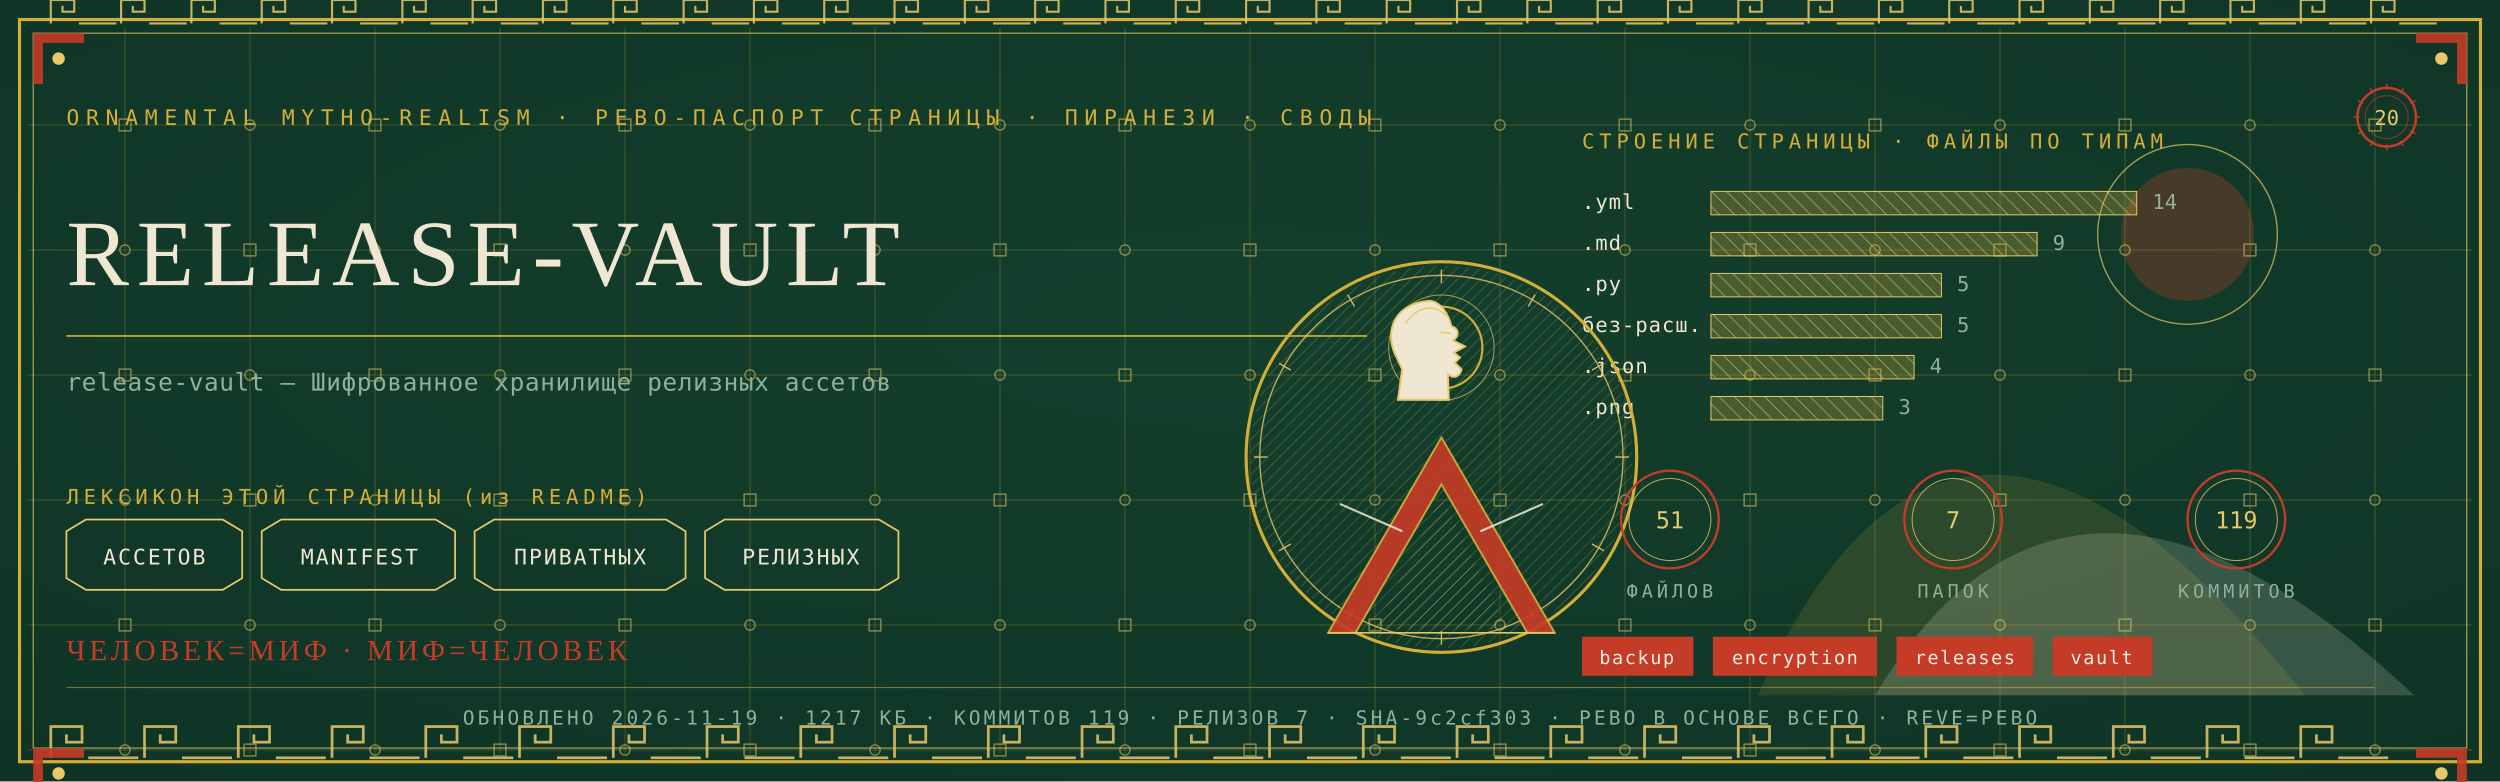
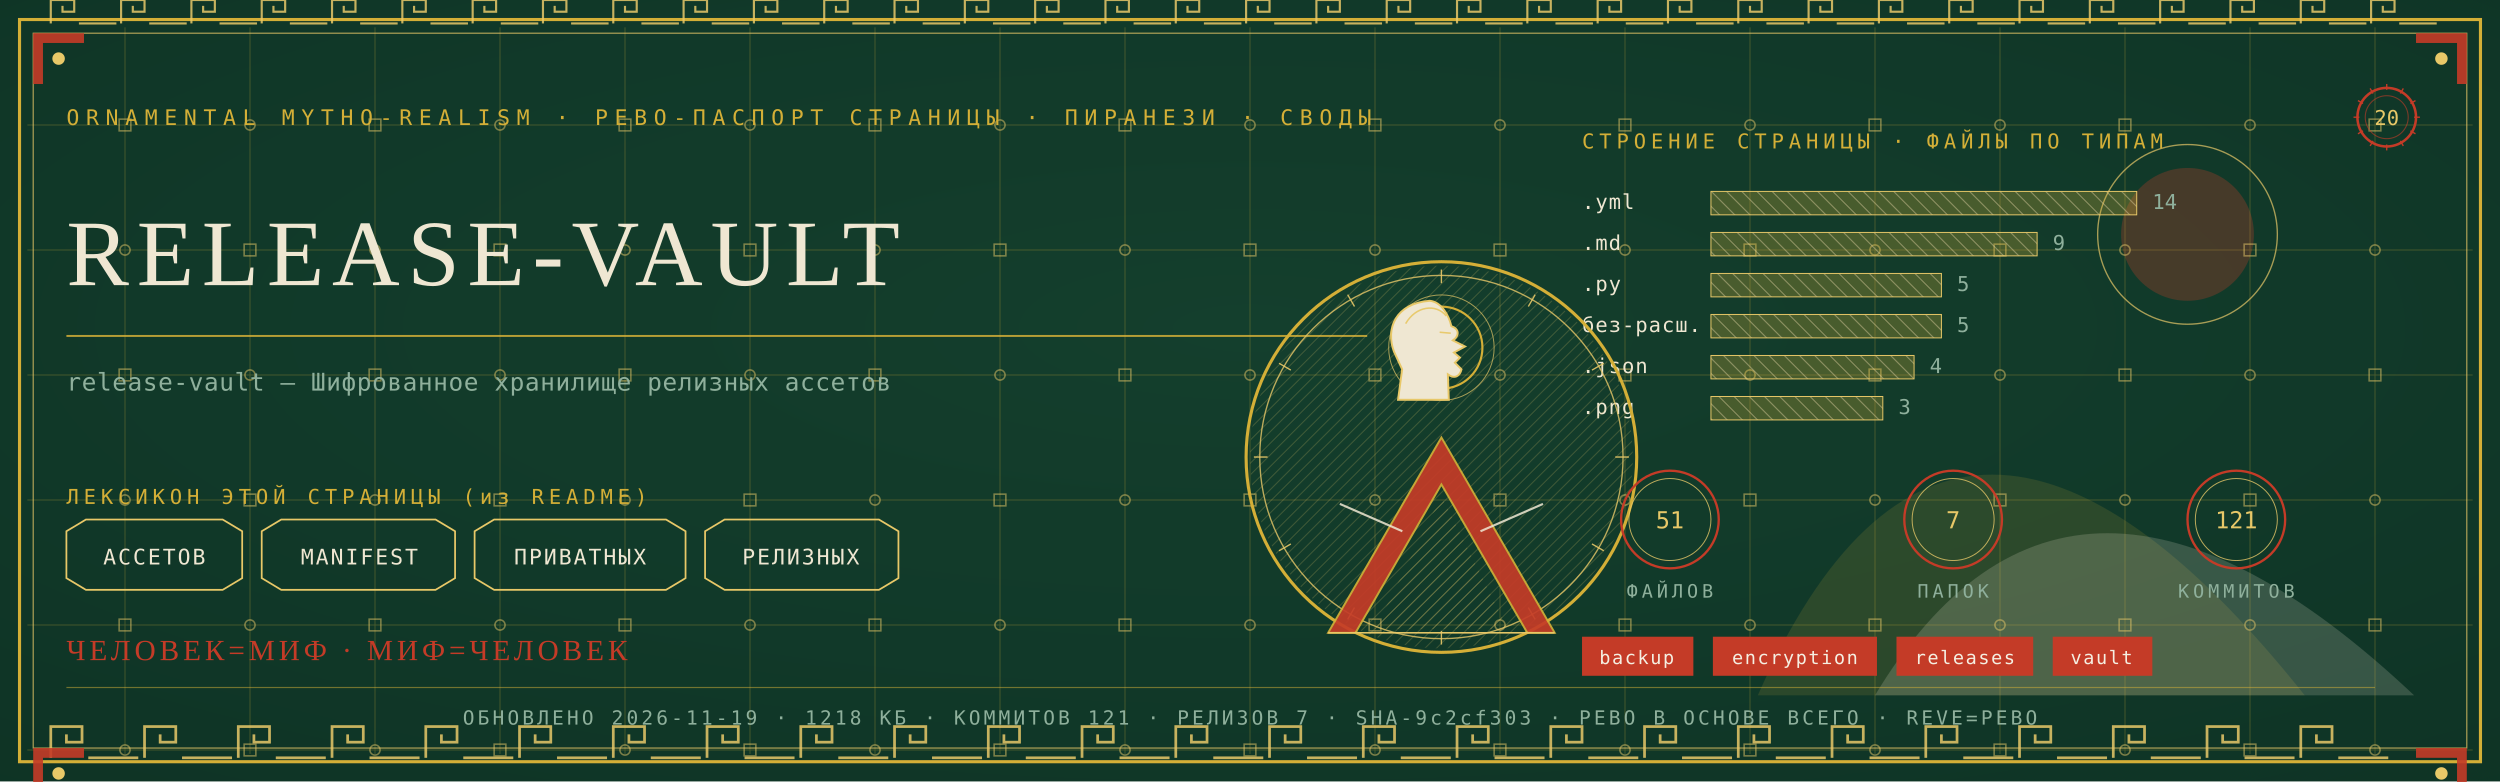
<svg xmlns="http://www.w3.org/2000/svg" viewBox="0 0 1280 400" width="1280" height="400">
  <defs>
    <radialGradient id="rp20" cx="0.5" cy="0.42" r="1.1">
      <stop offset="0" stop-color="#14402E" />
      <stop offset="1" stop-color="#0C2E21" />
    </radialGradient>
    <pattern id="hatchm" width="4.2" height="4.2" patternUnits="userSpaceOnUse" patternTransform="rotate(45)">
      <rect width="4.2" height="4.2" fill="none" />
      <line x1="0" y1="0" x2="0" y2="4.2" stroke="#E8C868" stroke-width="0.5" />
    </pattern>
    <pattern id="hatchv" width="5.5" height="5.5" patternUnits="userSpaceOnUse" patternTransform="rotate(-45)">
      <rect width="5.5" height="5.5" fill="none" />
      <line x1="0" y1="0" x2="0" y2="5.5" stroke="#EFE7D2" stroke-width="0.5" />
    </pattern>
  </defs>
  <rect width="1280" height="400" fill="#0C2E21" />
  <rect width="1280" height="400" fill="url(#rp20)" opacity="0.94" />
  <path d="M 900 356 Q 1000 130 1180 356 Z" fill="#D4AF37" opacity="0.14" />
  <path d="M 960 356 Q 1060 190 1236 356 Z" fill="#EFE7D2" opacity="0.18" />
  <circle cx="1120" cy="120" r="34" fill="#C43B27" opacity="0.30" />
  <circle cx="1120" cy="120" r="46" fill="none" stroke="#E8C868" stroke-width="0.7" opacity="0.7" />
  <g stroke="#D4AF37" stroke-width="0.45" opacity="0.30">
    <line x1="64" y1="14" x2="64" y2="386" />
    <line x1="128" y1="14" x2="128" y2="386" />
    <line x1="192" y1="14" x2="192" y2="386" />
    <line x1="256" y1="14" x2="256" y2="386" />
    <line x1="320" y1="14" x2="320" y2="386" />
    <line x1="384" y1="14" x2="384" y2="386" />
    <line x1="448" y1="14" x2="448" y2="386" />
    <line x1="512" y1="14" x2="512" y2="386" />
    <line x1="576" y1="14" x2="576" y2="386" />
    <line x1="640" y1="14" x2="640" y2="386" />
    <line x1="704" y1="14" x2="704" y2="386" />
    <line x1="768" y1="14" x2="768" y2="386" />
    <line x1="832" y1="14" x2="832" y2="386" />
    <line x1="896" y1="14" x2="896" y2="386" />
    <line x1="960" y1="14" x2="960" y2="386" />
    <line x1="1024" y1="14" x2="1024" y2="386" />
    <line x1="1088" y1="14" x2="1088" y2="386" />
    <line x1="1152" y1="14" x2="1152" y2="386" />
    <line x1="1216" y1="14" x2="1216" y2="386" />
    <line x1="14" y1="64" x2="1266" y2="64" />
    <line x1="14" y1="128" x2="1266" y2="128" />
    <line x1="14" y1="192" x2="1266" y2="192" />
    <line x1="14" y1="256" x2="1266" y2="256" />
    <line x1="14" y1="320" x2="1266" y2="320" />
    <line x1="14" y1="384" x2="1266" y2="384" />
  </g>
  <g fill="none" stroke="#E8C868" stroke-width="0.8" opacity="0.5">
    <rect x="61" y="61" width="6" height="6" />
    <circle cx="64" cy="128" r="2.6" />
    <rect x="61" y="189" width="6" height="6" />
    <circle cx="64" cy="256" r="2.6" />
    <rect x="61" y="317" width="6" height="6" />
    <circle cx="64" cy="384" r="2.6" />
    <circle cx="128" cy="64" r="2.6" />
    <rect x="125" y="125" width="6" height="6" />
    <circle cx="128" cy="192" r="2.6" />
    <rect x="125" y="253" width="6" height="6" />
    <circle cx="128" cy="320" r="2.6" />
    <rect x="125" y="381" width="6" height="6" />
    <rect x="189" y="61" width="6" height="6" />
    <circle cx="192" cy="128" r="2.6" />
    <rect x="189" y="189" width="6" height="6" />
    <circle cx="192" cy="256" r="2.6" />
    <rect x="189" y="317" width="6" height="6" />
    <circle cx="192" cy="384" r="2.6" />
    <circle cx="256" cy="64" r="2.6" />
    <rect x="253" y="125" width="6" height="6" />
    <circle cx="256" cy="192" r="2.6" />
    <rect x="253" y="253" width="6" height="6" />
    <circle cx="256" cy="320" r="2.6" />
    <rect x="253" y="381" width="6" height="6" />
    <rect x="317" y="61" width="6" height="6" />
    <circle cx="320" cy="128" r="2.6" />
    <rect x="317" y="189" width="6" height="6" />
    <circle cx="320" cy="256" r="2.6" />
    <rect x="317" y="317" width="6" height="6" />
    <circle cx="320" cy="384" r="2.6" />
    <circle cx="384" cy="64" r="2.6" />
    <rect x="381" y="125" width="6" height="6" />
    <circle cx="384" cy="192" r="2.6" />
    <rect x="381" y="253" width="6" height="6" />
    <circle cx="384" cy="320" r="2.6" />
    <rect x="381" y="381" width="6" height="6" />
    <rect x="445" y="61" width="6" height="6" />
    <circle cx="448" cy="128" r="2.6" />
    <rect x="445" y="189" width="6" height="6" />
    <circle cx="448" cy="256" r="2.6" />
    <rect x="445" y="317" width="6" height="6" />
    <circle cx="448" cy="384" r="2.6" />
    <circle cx="512" cy="64" r="2.6" />
    <rect x="509" y="125" width="6" height="6" />
    <circle cx="512" cy="192" r="2.6" />
    <rect x="509" y="253" width="6" height="6" />
    <circle cx="512" cy="320" r="2.6" />
    <rect x="509" y="381" width="6" height="6" />
    <rect x="573" y="61" width="6" height="6" />
    <circle cx="576" cy="128" r="2.6" />
    <rect x="573" y="189" width="6" height="6" />
    <circle cx="576" cy="256" r="2.6" />
    <rect x="573" y="317" width="6" height="6" />
    <circle cx="576" cy="384" r="2.6" />
    <circle cx="640" cy="64" r="2.6" />
    <rect x="637" y="125" width="6" height="6" />
    <circle cx="640" cy="192" r="2.6" />
    <rect x="637" y="253" width="6" height="6" />
    <circle cx="640" cy="320" r="2.6" />
    <rect x="637" y="381" width="6" height="6" />
    <rect x="701" y="61" width="6" height="6" />
    <circle cx="704" cy="128" r="2.6" />
    <rect x="701" y="189" width="6" height="6" />
    <circle cx="704" cy="256" r="2.6" />
    <rect x="701" y="317" width="6" height="6" />
    <circle cx="704" cy="384" r="2.6" />
    <circle cx="768" cy="64" r="2.6" />
    <rect x="765" y="125" width="6" height="6" />
    <circle cx="768" cy="192" r="2.6" />
    <rect x="765" y="253" width="6" height="6" />
    <circle cx="768" cy="320" r="2.6" />
    <rect x="765" y="381" width="6" height="6" />
    <rect x="829" y="61" width="6" height="6" />
    <circle cx="832" cy="128" r="2.6" />
    <rect x="829" y="189" width="6" height="6" />
    <circle cx="832" cy="256" r="2.6" />
    <rect x="829" y="317" width="6" height="6" />
    <circle cx="832" cy="384" r="2.6" />
    <circle cx="896" cy="64" r="2.6" />
    <rect x="893" y="125" width="6" height="6" />
    <circle cx="896" cy="192" r="2.6" />
    <rect x="893" y="253" width="6" height="6" />
    <circle cx="896" cy="320" r="2.6" />
    <rect x="893" y="381" width="6" height="6" />
    <rect x="957" y="61" width="6" height="6" />
    <circle cx="960" cy="128" r="2.6" />
    <rect x="957" y="189" width="6" height="6" />
    <circle cx="960" cy="256" r="2.6" />
    <rect x="957" y="317" width="6" height="6" />
    <circle cx="960" cy="384" r="2.6" />
    <circle cx="1024" cy="64" r="2.6" />
    <rect x="1021" y="125" width="6" height="6" />
    <circle cx="1024" cy="192" r="2.6" />
    <rect x="1021" y="253" width="6" height="6" />
    <circle cx="1024" cy="320" r="2.6" />
    <rect x="1021" y="381" width="6" height="6" />
    <rect x="1085" y="61" width="6" height="6" />
    <circle cx="1088" cy="128" r="2.6" />
    <rect x="1085" y="189" width="6" height="6" />
    <circle cx="1088" cy="256" r="2.6" />
    <rect x="1085" y="317" width="6" height="6" />
    <circle cx="1088" cy="384" r="2.6" />
    <circle cx="1152" cy="64" r="2.6" />
    <rect x="1149" y="125" width="6" height="6" />
    <circle cx="1152" cy="192" r="2.6" />
    <rect x="1149" y="253" width="6" height="6" />
    <circle cx="1152" cy="320" r="2.6" />
    <rect x="1149" y="381" width="6" height="6" />
    <rect x="1213" y="61" width="6" height="6" />
    <circle cx="1216" cy="128" r="2.6" />
    <rect x="1213" y="189" width="6" height="6" />
    <circle cx="1216" cy="256" r="2.6" />
    <rect x="1213" y="317" width="6" height="6" />
    <circle cx="1216" cy="384" r="2.6" />
  </g>
  <rect x="10" y="10" width="1260" height="380" fill="none" stroke="#D4AF37" stroke-width="1.6" />
  <rect x="17" y="17" width="1246" height="366" fill="none" stroke="#E8C868" stroke-width="0.6" opacity="0.75" />
  <g fill="none" stroke="#E8C868" stroke-width="1.4" opacity="0.85">
    <path d="M 26 388 L 26 372 L 42 372 L 42 380.0 L 34.0 380.0 L 34.0 376.0" />
    <line x1="45.2" y1="388" x2="70.8" y2="388" />
    <path d="M 74 388 L 74 372 L 90 372 L 90 380.0 L 82.0 380.0 L 82.0 376.0" />
    <line x1="93.2" y1="388" x2="118.8" y2="388" />
    <path d="M 122 388 L 122 372 L 138 372 L 138 380.0 L 130.0 380.0 L 130.0 376.0" />
    <line x1="141.2" y1="388" x2="166.8" y2="388" />
    <path d="M 170 388 L 170 372 L 186 372 L 186 380.0 L 178.0 380.0 L 178.0 376.0" />
    <line x1="189.2" y1="388" x2="214.8" y2="388" />
    <path d="M 218 388 L 218 372 L 234 372 L 234 380.0 L 226.0 380.0 L 226.0 376.0" />
    <line x1="237.2" y1="388" x2="262.8" y2="388" />
    <path d="M 266 388 L 266 372 L 282 372 L 282 380.0 L 274.0 380.0 L 274.0 376.0" />
    <line x1="285.2" y1="388" x2="310.8" y2="388" />
    <path d="M 314 388 L 314 372 L 330 372 L 330 380.0 L 322.0 380.0 L 322.0 376.0" />
    <line x1="333.2" y1="388" x2="358.8" y2="388" />
    <path d="M 362 388 L 362 372 L 378 372 L 378 380.0 L 370.0 380.0 L 370.0 376.0" />
    <line x1="381.2" y1="388" x2="406.8" y2="388" />
    <path d="M 410 388 L 410 372 L 426 372 L 426 380.0 L 418.0 380.0 L 418.0 376.0" />
    <line x1="429.2" y1="388" x2="454.8" y2="388" />
    <path d="M 458 388 L 458 372 L 474 372 L 474 380.0 L 466.0 380.0 L 466.0 376.0" />
    <line x1="477.2" y1="388" x2="502.8" y2="388" />
    <path d="M 506 388 L 506 372 L 522 372 L 522 380.0 L 514.0 380.0 L 514.0 376.0" />
    <line x1="525.2" y1="388" x2="550.8" y2="388" />
    <path d="M 554 388 L 554 372 L 570 372 L 570 380.0 L 562.0 380.0 L 562.0 376.0" />
    <line x1="573.2" y1="388" x2="598.8" y2="388" />
    <path d="M 602 388 L 602 372 L 618 372 L 618 380.0 L 610.0 380.0 L 610.0 376.0" />
    <line x1="621.2" y1="388" x2="646.8" y2="388" />
    <path d="M 650 388 L 650 372 L 666 372 L 666 380.0 L 658.0 380.0 L 658.0 376.0" />
    <line x1="669.2" y1="388" x2="694.8" y2="388" />
    <path d="M 698 388 L 698 372 L 714 372 L 714 380.0 L 706.0 380.0 L 706.0 376.0" />
    <line x1="717.2" y1="388" x2="742.8" y2="388" />
    <path d="M 746 388 L 746 372 L 762 372 L 762 380.0 L 754.0 380.0 L 754.0 376.0" />
    <line x1="765.2" y1="388" x2="790.8" y2="388" />
    <path d="M 794 388 L 794 372 L 810 372 L 810 380.0 L 802.0 380.0 L 802.0 376.0" />
    <line x1="813.2" y1="388" x2="838.8" y2="388" />
    <path d="M 842 388 L 842 372 L 858 372 L 858 380.0 L 850.0 380.0 L 850.0 376.0" />
    <line x1="861.2" y1="388" x2="886.8" y2="388" />
    <path d="M 890 388 L 890 372 L 906 372 L 906 380.0 L 898.0 380.0 L 898.0 376.0" />
    <line x1="909.2" y1="388" x2="934.8" y2="388" />
    <path d="M 938 388 L 938 372 L 954 372 L 954 380.0 L 946.0 380.0 L 946.0 376.0" />
    <line x1="957.2" y1="388" x2="982.8" y2="388" />
    <path d="M 986 388 L 986 372 L 1002 372 L 1002 380.0 L 994.0 380.0 L 994.0 376.0" />
    <line x1="1005.2" y1="388" x2="1030.8" y2="388" />
    <path d="M 1034 388 L 1034 372 L 1050 372 L 1050 380.0 L 1042.0 380.0 L 1042.0 376.0" />
    <line x1="1053.2" y1="388" x2="1078.8" y2="388" />
    <path d="M 1082 388 L 1082 372 L 1098 372 L 1098 380.0 L 1090.0 380.0 L 1090.0 376.0" />
    <line x1="1101.2" y1="388" x2="1126.8" y2="388" />
    <path d="M 1130 388 L 1130 372 L 1146 372 L 1146 380.0 L 1138.0 380.0 L 1138.0 376.0" />
    <line x1="1149.2" y1="388" x2="1174.8" y2="388" />
    <path d="M 1178 388 L 1178 372 L 1194 372 L 1194 380.0 L 1186.0 380.0 L 1186.0 376.0" />
    <line x1="1197.2" y1="388" x2="1222.8" y2="388" />
  </g>
  <g fill="none" stroke="#E8C868" stroke-width="1.1" opacity="0.85">
    <path d="M 26 12 L 26 0 L 38 0 L 38 6.0 L 32.0 6.0 L 32.0 3.0" />
    <line x1="40.4" y1="12" x2="59.6" y2="12" />
    <path d="M 62 12 L 62 0 L 74 0 L 74 6.0 L 68.0 6.0 L 68.0 3.0" />
    <line x1="76.4" y1="12" x2="95.6" y2="12" />
    <path d="M 98 12 L 98 0 L 110 0 L 110 6.0 L 104.0 6.0 L 104.0 3.0" />
    <line x1="112.4" y1="12" x2="131.6" y2="12" />
    <path d="M 134 12 L 134 0 L 146 0 L 146 6.0 L 140.0 6.0 L 140.0 3.0" />
    <line x1="148.4" y1="12" x2="167.6" y2="12" />
    <path d="M 170 12 L 170 0 L 182 0 L 182 6.0 L 176.0 6.0 L 176.0 3.0" />
    <line x1="184.4" y1="12" x2="203.6" y2="12" />
    <path d="M 206 12 L 206 0 L 218 0 L 218 6.0 L 212.0 6.0 L 212.0 3.0" />
    <line x1="220.4" y1="12" x2="239.6" y2="12" />
    <path d="M 242 12 L 242 0 L 254 0 L 254 6.0 L 248.0 6.0 L 248.0 3.0" />
    <line x1="256.4" y1="12" x2="275.6" y2="12" />
    <path d="M 278 12 L 278 0 L 290 0 L 290 6.0 L 284.0 6.0 L 284.0 3.0" />
    <line x1="292.4" y1="12" x2="311.6" y2="12" />
    <path d="M 314 12 L 314 0 L 326 0 L 326 6.0 L 320.0 6.0 L 320.0 3.0" />
    <line x1="328.4" y1="12" x2="347.6" y2="12" />
    <path d="M 350 12 L 350 0 L 362 0 L 362 6.0 L 356.0 6.0 L 356.0 3.0" />
    <line x1="364.4" y1="12" x2="383.6" y2="12" />
    <path d="M 386 12 L 386 0 L 398 0 L 398 6.0 L 392.0 6.0 L 392.0 3.0" />
    <line x1="400.4" y1="12" x2="419.6" y2="12" />
    <path d="M 422 12 L 422 0 L 434 0 L 434 6.0 L 428.0 6.0 L 428.0 3.0" />
    <line x1="436.4" y1="12" x2="455.6" y2="12" />
    <path d="M 458 12 L 458 0 L 470 0 L 470 6.0 L 464.0 6.0 L 464.0 3.0" />
    <line x1="472.4" y1="12" x2="491.6" y2="12" />
    <path d="M 494 12 L 494 0 L 506 0 L 506 6.0 L 500.0 6.0 L 500.0 3.0" />
    <line x1="508.4" y1="12" x2="527.6" y2="12" />
    <path d="M 530 12 L 530 0 L 542 0 L 542 6.0 L 536.0 6.0 L 536.0 3.0" />
    <line x1="544.4" y1="12" x2="563.6" y2="12" />
    <path d="M 566 12 L 566 0 L 578 0 L 578 6.0 L 572.0 6.0 L 572.0 3.0" />
    <line x1="580.4" y1="12" x2="599.6" y2="12" />
    <path d="M 602 12 L 602 0 L 614 0 L 614 6.0 L 608.0 6.0 L 608.0 3.0" />
    <line x1="616.4" y1="12" x2="635.6" y2="12" />
    <path d="M 638 12 L 638 0 L 650 0 L 650 6.0 L 644.0 6.0 L 644.0 3.0" />
    <line x1="652.4" y1="12" x2="671.6" y2="12" />
    <path d="M 674 12 L 674 0 L 686 0 L 686 6.0 L 680.0 6.0 L 680.0 3.0" />
    <line x1="688.4" y1="12" x2="707.6" y2="12" />
    <path d="M 710 12 L 710 0 L 722 0 L 722 6.0 L 716.0 6.0 L 716.0 3.0" />
    <line x1="724.4" y1="12" x2="743.6" y2="12" />
    <path d="M 746 12 L 746 0 L 758 0 L 758 6.0 L 752.0 6.0 L 752.0 3.0" />
    <line x1="760.4" y1="12" x2="779.6" y2="12" />
    <path d="M 782 12 L 782 0 L 794 0 L 794 6.0 L 788.0 6.0 L 788.0 3.0" />
    <line x1="796.4" y1="12" x2="815.6" y2="12" />
    <path d="M 818 12 L 818 0 L 830 0 L 830 6.0 L 824.0 6.0 L 824.0 3.0" />
    <line x1="832.4" y1="12" x2="851.6" y2="12" />
    <path d="M 854 12 L 854 0 L 866 0 L 866 6.0 L 860.0 6.0 L 860.0 3.0" />
    <line x1="868.4" y1="12" x2="887.6" y2="12" />
    <path d="M 890 12 L 890 0 L 902 0 L 902 6.0 L 896.0 6.0 L 896.0 3.0" />
    <line x1="904.4" y1="12" x2="923.6" y2="12" />
    <path d="M 926 12 L 926 0 L 938 0 L 938 6.0 L 932.0 6.0 L 932.0 3.0" />
    <line x1="940.4" y1="12" x2="959.6" y2="12" />
    <path d="M 962 12 L 962 0 L 974 0 L 974 6.0 L 968.0 6.0 L 968.0 3.0" />
    <line x1="976.4" y1="12" x2="995.6" y2="12" />
    <path d="M 998 12 L 998 0 L 1010 0 L 1010 6.0 L 1004.0 6.0 L 1004.0 3.0" />
    <line x1="1012.4" y1="12" x2="1031.6" y2="12" />
    <path d="M 1034 12 L 1034 0 L 1046 0 L 1046 6.0 L 1040.0 6.0 L 1040.0 3.0" />
    <line x1="1048.4" y1="12" x2="1067.6" y2="12" />
    <path d="M 1070 12 L 1070 0 L 1082 0 L 1082 6.0 L 1076.0 6.0 L 1076.0 3.0" />
    <line x1="1084.4" y1="12" x2="1103.6" y2="12" />
    <path d="M 1106 12 L 1106 0 L 1118 0 L 1118 6.0 L 1112.0 6.0 L 1112.0 3.0" />
    <line x1="1120.4" y1="12" x2="1139.6" y2="12" />
    <path d="M 1142 12 L 1142 0 L 1154 0 L 1154 6.0 L 1148.0 6.0 L 1148.0 3.0" />
    <line x1="1156.4" y1="12" x2="1175.6" y2="12" />
    <path d="M 1178 12 L 1178 0 L 1190 0 L 1190 6.0 L 1184.0 6.0 L 1184.0 3.0" />
    <line x1="1192.4" y1="12" x2="1211.6" y2="12" />
    <path d="M 1214 12 L 1214 0 L 1226 0 L 1226 6.0 L 1220.0 6.0 L 1220.0 3.0" />
    <line x1="1228.4" y1="12" x2="1247.6" y2="12" />
  </g>
  <g transform="translate(17,17) scale(1,1)">
    <path d="M 0 0 L 26 0 L 26 5 L 5 5 L 5 26 L 0 26 Z" fill="#C43B27" opacity="0.9" />
    <circle cx="13" cy="13" r="3.2" fill="#E8C868" />
  </g>
  <g transform="translate(1263,17) scale(-1,1)">
    <path d="M 0 0 L 26 0 L 26 5 L 5 5 L 5 26 L 0 26 Z" fill="#C43B27" opacity="0.9" />
    <circle cx="13" cy="13" r="3.2" fill="#E8C868" />
  </g>
  <g transform="translate(17,383) scale(1,1)">
    <path d="M 0 0 L 26 0 L 26 5 L 5 5 L 5 26 L 0 26 Z" fill="#C43B27" opacity="0.9" />
    <circle cx="13" cy="13" r="3.2" fill="#E8C868" />
  </g>
  <g transform="translate(1263,383) scale(-1,1)">
    <path d="M 0 0 L 26 0 L 26 5 L 5 5 L 5 26 L 0 26 Z" fill="#C43B27" opacity="0.9" />
    <circle cx="13" cy="13" r="3.2" fill="#E8C868" />
  </g>
  <text x="34" y="64" font-family="'Cascadia Mono', ui-monospace, Consolas, monospace" font-size="11" fill="#D4AF37" letter-spacing="3.4">ORNAMENTAL MYTHO-REALISM · РЕВО-ПАСПОРТ СТРАНИЦЫ · ПИРАНЕЗИ · СВОДЫ</text>
  <g transform="translate(1222,60)">
    <circle r="15" fill="none" stroke="#C43B27" stroke-width="1.3" />
    <circle r="11" fill="none" stroke="#C43B27" stroke-width="0.55" opacity="0.6" />
    <text y="4" text-anchor="middle" font-family="'Cascadia Mono', ui-monospace, Consolas, monospace" font-size="10.5" fill="#E8C868">20</text>
    <g stroke="#C43B27" stroke-width="0.7">
      <line x1="0" y1="-17" x2="0" y2="-14" transform="rotate(0)" />
      <line x1="0" y1="-17" x2="0" y2="-14" transform="rotate(30)" />
      <line x1="0" y1="-17" x2="0" y2="-14" transform="rotate(60)" />
      <line x1="0" y1="-17" x2="0" y2="-14" transform="rotate(90)" />
      <line x1="0" y1="-17" x2="0" y2="-14" transform="rotate(120)" />
      <line x1="0" y1="-17" x2="0" y2="-14" transform="rotate(150)" />
      <line x1="0" y1="-17" x2="0" y2="-14" transform="rotate(180)" />
      <line x1="0" y1="-17" x2="0" y2="-14" transform="rotate(210)" />
      <line x1="0" y1="-17" x2="0" y2="-14" transform="rotate(240)" />
      <line x1="0" y1="-17" x2="0" y2="-14" transform="rotate(270)" />
      <line x1="0" y1="-17" x2="0" y2="-14" transform="rotate(300)" />
      <line x1="0" y1="-17" x2="0" y2="-14" transform="rotate(330)" />
    </g>
  </g>
  <text x="34" y="146" font-family="Georgia, 'Times New Roman', serif" font-size="48.0" fill="#EFE7D2" letter-spacing="4">RELEASE-VAULT</text>
  <line x1="34" y1="172" x2="700" y2="172" stroke="#D4AF37" stroke-width="1" opacity="0.85" />
  <text x="34" y="200" font-family="'Cascadia Mono', ui-monospace, Consolas, monospace" font-size="12.5" fill="#8FB09C" letter-spacing="0.3">release-vault — Шифрованное хранилище релизных ассетов</text>
  <text x="34" y="258" font-family="'Cascadia Mono', ui-monospace, Consolas, monospace" font-size="10.5" fill="#D4AF37" letter-spacing="2.5">ЛЕКСИКОН ЭТОЙ СТРАНИЦЫ (из README)</text>
  <path d="M 34 272 L 44 266 L 114 266 L 124 272 L 124 296 L 114 302 L 44 302 L 34 296 Z" fill="none" stroke="#E8C868" stroke-width="0.9" />
  <text x="79" y="289" text-anchor="middle" font-family="'Cascadia Mono', ui-monospace, Consolas, monospace" font-size="11" fill="#EFE7D2" letter-spacing="1">АССЕТОВ</text>
  <path d="M 134 272 L 144 266 L 223 266 L 233 272 L 233 296 L 223 302 L 144 302 L 134 296 Z" fill="none" stroke="#E8C868" stroke-width="0.9" />
  <text x="184" y="289" text-anchor="middle" font-family="'Cascadia Mono', ui-monospace, Consolas, monospace" font-size="11" fill="#EFE7D2" letter-spacing="1">MANIFEST</text>
  <path d="M 243 272 L 253 266 L 341 266 L 351 272 L 351 296 L 341 302 L 253 302 L 243 296 Z" fill="none" stroke="#E8C868" stroke-width="0.9" />
  <text x="297" y="289" text-anchor="middle" font-family="'Cascadia Mono', ui-monospace, Consolas, monospace" font-size="11" fill="#EFE7D2" letter-spacing="1">ПРИВАТНЫХ</text>
  <path d="M 361 272 L 371 266 L 450 266 L 460 272 L 460 296 L 450 302 L 371 302 L 361 296 Z" fill="none" stroke="#E8C868" stroke-width="0.9" />
  <text x="410" y="289" text-anchor="middle" font-family="'Cascadia Mono', ui-monospace, Consolas, monospace" font-size="11" fill="#EFE7D2" letter-spacing="1">РЕЛИЗНЫХ</text>
  <text x="810" y="76" font-family="'Cascadia Mono', ui-monospace, Consolas, monospace" font-size="10.5" fill="#D4AF37" letter-spacing="2.5">СТРОЕНИЕ СТРАНИЦЫ · ФАЙЛЫ ПО ТИПАМ</text>
  <text x="810" y="107" font-family="'Cascadia Mono', ui-monospace, Consolas, monospace" font-size="10.5" fill="#EFE7D2" letter-spacing="0.5">.yml</text>
  <rect x="876" y="98" width="218" height="12" fill="url(#hatchv)" opacity="0.9" />
  <rect x="876" y="98" width="218" height="12" fill="#D4AF37" opacity="0.28" />
  <rect x="876" y="98" width="218" height="12" fill="none" stroke="#E8C868" stroke-width="0.5" />
  <text x="1102" y="107" font-family="'Cascadia Mono', ui-monospace, Consolas, monospace" font-size="10.5" fill="#8FB09C">14</text>
  <text x="810" y="128" font-family="'Cascadia Mono', ui-monospace, Consolas, monospace" font-size="10.5" fill="#EFE7D2" letter-spacing="0.5">.md</text>
  <rect x="876" y="119" width="167" height="12" fill="url(#hatchv)" opacity="0.9" />
  <rect x="876" y="119" width="167" height="12" fill="#D4AF37" opacity="0.28" />
  <rect x="876" y="119" width="167" height="12" fill="none" stroke="#E8C868" stroke-width="0.5" />
  <text x="1051" y="128" font-family="'Cascadia Mono', ui-monospace, Consolas, monospace" font-size="10.5" fill="#8FB09C">9</text>
  <text x="810" y="149" font-family="'Cascadia Mono', ui-monospace, Consolas, monospace" font-size="10.5" fill="#EFE7D2" letter-spacing="0.5">.py</text>
  <rect x="876" y="140" width="118" height="12" fill="url(#hatchv)" opacity="0.9" />
  <rect x="876" y="140" width="118" height="12" fill="#D4AF37" opacity="0.28" />
  <rect x="876" y="140" width="118" height="12" fill="none" stroke="#E8C868" stroke-width="0.5" />
  <text x="1002" y="149" font-family="'Cascadia Mono', ui-monospace, Consolas, monospace" font-size="10.5" fill="#8FB09C">5</text>
  <text x="810" y="170" font-family="'Cascadia Mono', ui-monospace, Consolas, monospace" font-size="10.5" fill="#EFE7D2" letter-spacing="0.5">без-расш.</text>
  <rect x="876" y="161" width="118" height="12" fill="url(#hatchv)" opacity="0.9" />
  <rect x="876" y="161" width="118" height="12" fill="#D4AF37" opacity="0.28" />
  <rect x="876" y="161" width="118" height="12" fill="none" stroke="#E8C868" stroke-width="0.5" />
  <text x="1002" y="170" font-family="'Cascadia Mono', ui-monospace, Consolas, monospace" font-size="10.5" fill="#8FB09C">5</text>
  <text x="810" y="191" font-family="'Cascadia Mono', ui-monospace, Consolas, monospace" font-size="10.5" fill="#EFE7D2" letter-spacing="0.5">.json</text>
  <rect x="876" y="182" width="104" height="12" fill="url(#hatchv)" opacity="0.9" />
  <rect x="876" y="182" width="104" height="12" fill="#D4AF37" opacity="0.28" />
  <rect x="876" y="182" width="104" height="12" fill="none" stroke="#E8C868" stroke-width="0.5" />
  <text x="988" y="191" font-family="'Cascadia Mono', ui-monospace, Consolas, monospace" font-size="10.5" fill="#8FB09C">4</text>
  <text x="810" y="212" font-family="'Cascadia Mono', ui-monospace, Consolas, monospace" font-size="10.5" fill="#EFE7D2" letter-spacing="0.5">.png</text>
  <rect x="876" y="203" width="88" height="12" fill="url(#hatchv)" opacity="0.9" />
  <rect x="876" y="203" width="88" height="12" fill="#D4AF37" opacity="0.28" />
  <rect x="876" y="203" width="88" height="12" fill="none" stroke="#E8C868" stroke-width="0.5" />
  <text x="972" y="212" font-family="'Cascadia Mono', ui-monospace, Consolas, monospace" font-size="10.5" fill="#8FB09C">3</text>
  <g transform="translate(738,234)">
    <circle r="100" fill="none" stroke="#D4AF37" stroke-width="1.6" />
    <circle r="93" fill="none" stroke="#E8C868" stroke-width="0.7" opacity="0.8" />
    <circle r="98" fill="url(#hatchm)" opacity="0.4" />
    <g stroke="#E8C868" stroke-width="0.7" opacity="0.9">
      <line x1="0" y1="-96" x2="0" y2="-89" transform="rotate(0)" />
      <line x1="0" y1="-96" x2="0" y2="-89" transform="rotate(30)" />
      <line x1="0" y1="-96" x2="0" y2="-89" transform="rotate(60)" />
      <line x1="0" y1="-96" x2="0" y2="-89" transform="rotate(90)" />
      <line x1="0" y1="-96" x2="0" y2="-89" transform="rotate(120)" />
      <line x1="0" y1="-96" x2="0" y2="-89" transform="rotate(150)" />
      <line x1="0" y1="-96" x2="0" y2="-89" transform="rotate(180)" />
      <line x1="0" y1="-96" x2="0" y2="-89" transform="rotate(210)" />
      <line x1="0" y1="-96" x2="0" y2="-89" transform="rotate(240)" />
      <line x1="0" y1="-96" x2="0" y2="-89" transform="rotate(270)" />
      <line x1="0" y1="-96" x2="0" y2="-89" transform="rotate(300)" />
      <line x1="0" y1="-96" x2="0" y2="-89" transform="rotate(330)" />
    </g>
    <circle cy="-56" r="21" fill="none" stroke="#D4AF37" stroke-width="1.1" />
    <circle cy="-56" r="27" fill="none" stroke="#E8C868" stroke-width="0.5" opacity="0.7" />
    <path d="M -6.0 -80.0 C -23.5 -78.7 -28.7 -65.7 -24.3 -54.0 L -20.1 -44.9 L -22.2 -29.3 L 3.8 -29.3 L 3.3 -42.3 C 6.9 -39.7 9.5 -41.5 10.3 -44.9 L 6.9 -48.3 L 9.5 -50.9 L 6.4 -53.5 L 12.1 -56.6 L 5.9 -59.7 C 9.5 -62.3 9.0 -65.7 5.1 -67.0 C 3.8 -72.7 -0.1 -79.5 -6.0 -80.0 Z" fill="#EFE7D2" stroke="#E8C868" stroke-width="1.0" />
    <g fill="none" stroke="#E8C868" stroke-width="0.8" opacity="0.95">
      <path d="M -18.3 -68.3 C -13.1 -77.4 -2.7 -78.7 2.5 -72.2" />
      <path d="M -0.9 -63.9 L 4.8 -63.4" />
    </g>
    <path d="M -58.0 90.0 L 0 -10.0 L 58.0 90.0 L 44.0 90.0 L 0 14.0 L -44.0 90.0 Z" fill="#C43B27" opacity="0.92" stroke="#D4AF37" stroke-width="1.0" />
    <path d="M -34.0 88.0 L 0 20.0 L 34.0 88.0" fill="url(#hatchm)" opacity="0.5" stroke="none" />
    <path d="M -58.0 90.0 L 58.0 90.0" fill="none" stroke="#E8C868" stroke-width="0.8" />
    <path d="M -52.0 24.0 L -20.0 38.0" fill="none" stroke="#EFE7D2" stroke-width="1.1" opacity="0.85" />
    <path d="M 52.0 24.0 L 20.0 38.0" fill="none" stroke="#EFE7D2" stroke-width="1.1" opacity="0.85" />
  </g>
  <g transform="translate(855,266)">
    <circle r="25" fill="none" stroke="#C43B27" stroke-width="1.2" />
    <circle r="21" fill="none" stroke="#E8C868" stroke-width="0.5" opacity="0.8" />
    <text y="4.5" text-anchor="middle" font-family="'Cascadia Mono', ui-monospace, Consolas, monospace" font-size="12" fill="#E8C868">51</text>
    <text y="40" text-anchor="middle" font-family="'Cascadia Mono', ui-monospace, Consolas, monospace" font-size="9.5" fill="#8FB09C" letter-spacing="2">ФАЙЛОВ</text>
  </g>
  <g transform="translate(1000,266)">
    <circle r="25" fill="none" stroke="#C43B27" stroke-width="1.2" />
    <circle r="21" fill="none" stroke="#E8C868" stroke-width="0.5" opacity="0.8" />
    <text y="4.5" text-anchor="middle" font-family="'Cascadia Mono', ui-monospace, Consolas, monospace" font-size="12" fill="#E8C868">7</text>
    <text y="40" text-anchor="middle" font-family="'Cascadia Mono', ui-monospace, Consolas, monospace" font-size="9.5" fill="#8FB09C" letter-spacing="2">ПАПОК</text>
  </g>
  <g transform="translate(1145,266)">
    <circle r="25" fill="none" stroke="#C43B27" stroke-width="1.2" />
    <circle r="21" fill="none" stroke="#E8C868" stroke-width="0.5" opacity="0.8" />
-     <text y="4.5" text-anchor="middle" font-family="'Cascadia Mono', ui-monospace, Consolas, monospace" font-size="12" fill="#E8C868">119</text>
+     <text y="4.5" text-anchor="middle" font-family="'Cascadia Mono', ui-monospace, Consolas, monospace" font-size="12" fill="#E8C868">121</text>
    <text y="40" text-anchor="middle" font-family="'Cascadia Mono', ui-monospace, Consolas, monospace" font-size="9.5" fill="#8FB09C" letter-spacing="2">КОММИТОВ</text>
  </g>
  <rect x="810" y="326" rx="0" width="57" height="20" fill="#C43B27" />
  <text x="838" y="340" text-anchor="middle" font-family="'Cascadia Mono', ui-monospace, Consolas, monospace" font-size="9.5" fill="#F5EFE2" letter-spacing="0.8">backup</text>
  <rect x="877" y="326" rx="0" width="84" height="20" fill="#C43B27" />
  <text x="919" y="340" text-anchor="middle" font-family="'Cascadia Mono', ui-monospace, Consolas, monospace" font-size="9.5" fill="#F5EFE2" letter-spacing="0.8">encryption</text>
  <rect x="971" y="326" rx="0" width="70" height="20" fill="#C43B27" />
  <text x="1006" y="340" text-anchor="middle" font-family="'Cascadia Mono', ui-monospace, Consolas, monospace" font-size="9.5" fill="#F5EFE2" letter-spacing="0.8">releases</text>
  <rect x="1051" y="326" rx="0" width="51" height="20" fill="#C43B27" />
  <text x="1076" y="340" text-anchor="middle" font-family="'Cascadia Mono', ui-monospace, Consolas, monospace" font-size="9.5" fill="#F5EFE2" letter-spacing="0.8">vault</text>
  <text x="34" y="338" font-family="Georgia, 'Times New Roman', serif" font-size="15" fill="#C43B27" letter-spacing="2">ЧЕЛОВЕК=МИФ · МИФ=ЧЕЛОВЕК</text>
  <line x1="34" y1="352" x2="1216" y2="352" stroke="#D4AF37" stroke-width="0.6" opacity="0.5" />
-   <text x="640" y="371" text-anchor="middle" font-family="'Cascadia Mono', ui-monospace, Consolas, monospace" font-size="10" fill="#8FB09C" letter-spacing="1.6">ОБНОВЛЕНО 2026-11-19 · 1217 КБ · КОММИТОВ 119 · РЕЛИЗОВ 7 · SHA-9c2cf303 · РЕВО В ОСНОВЕ ВСЕГО · REVE=РЕВО</text>
+   <text x="640" y="371" text-anchor="middle" font-family="'Cascadia Mono', ui-monospace, Consolas, monospace" font-size="10" fill="#8FB09C" letter-spacing="1.6">ОБНОВЛЕНО 2026-11-19 · 1218 КБ · КОММИТОВ 121 · РЕЛИЗОВ 7 · SHA-9c2cf303 · РЕВО В ОСНОВЕ ВСЕГО · REVE=РЕВО</text>
</svg>
